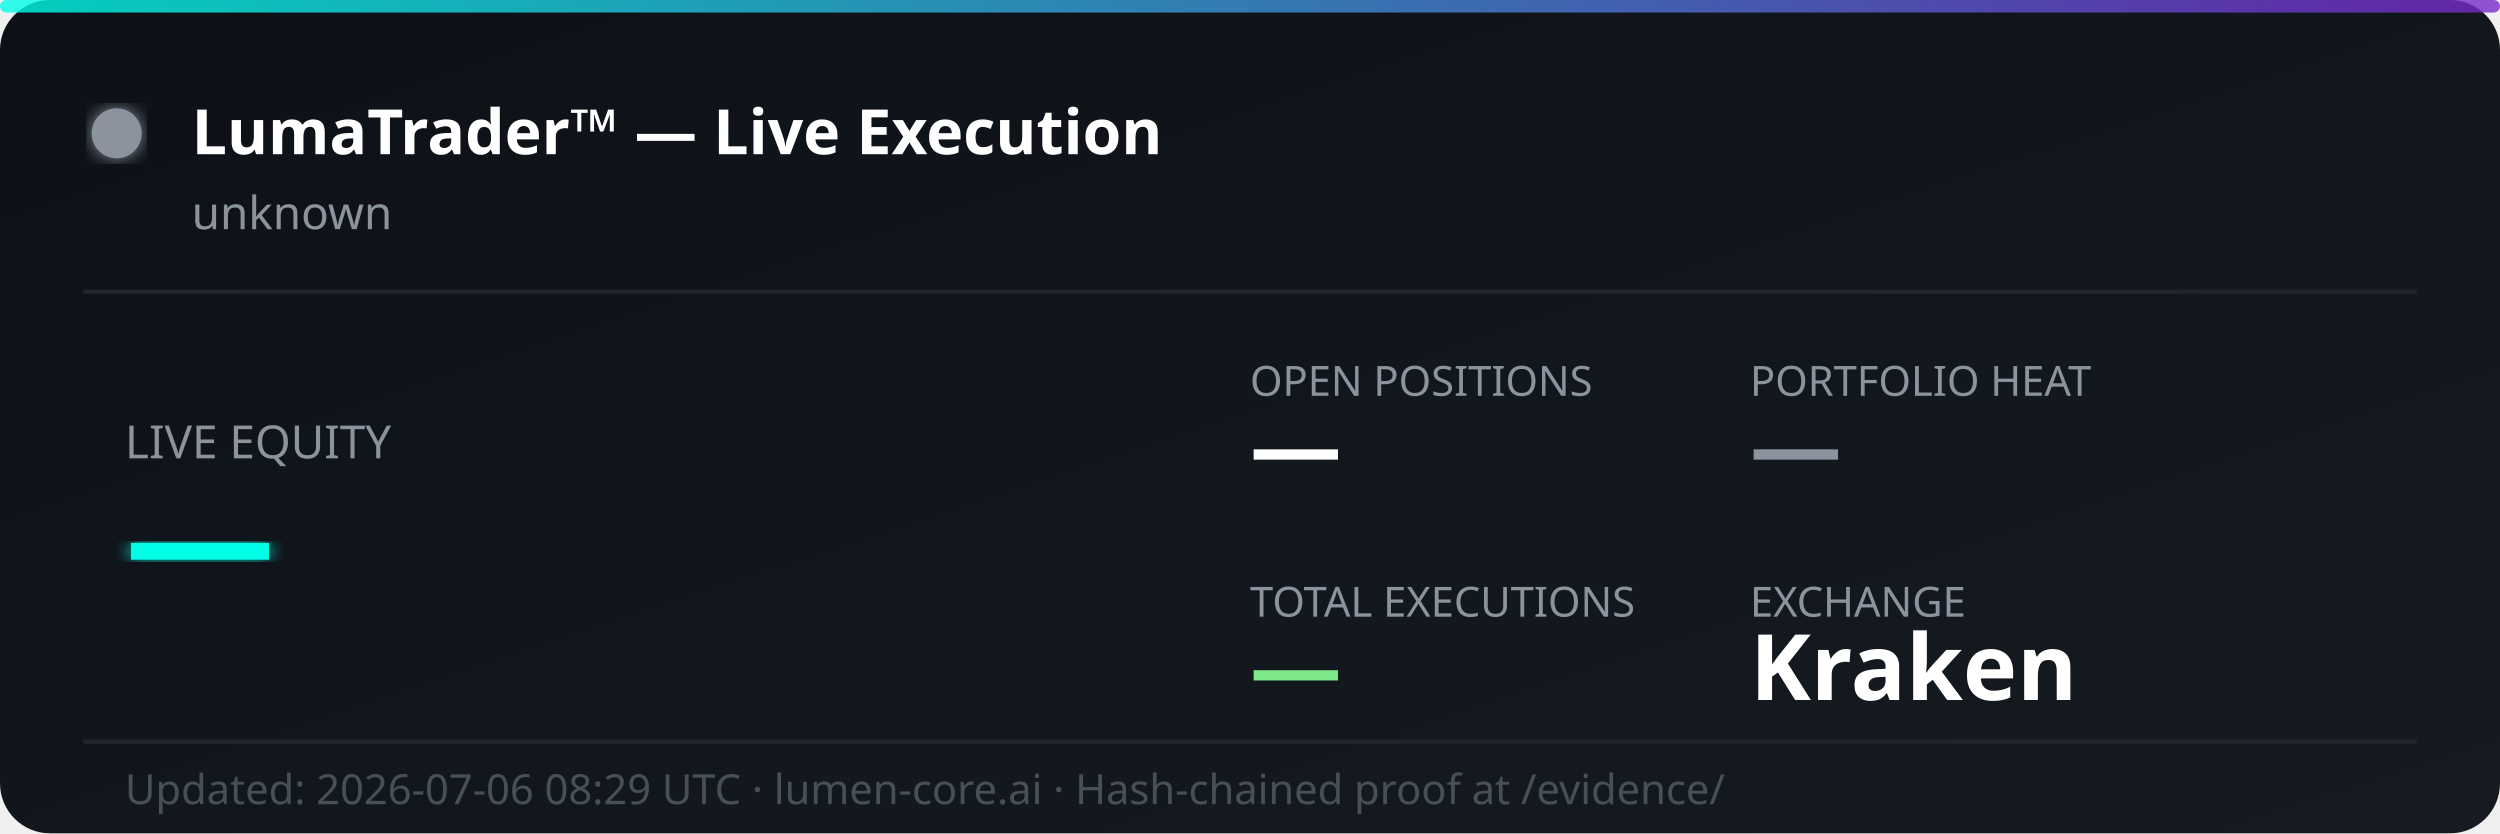
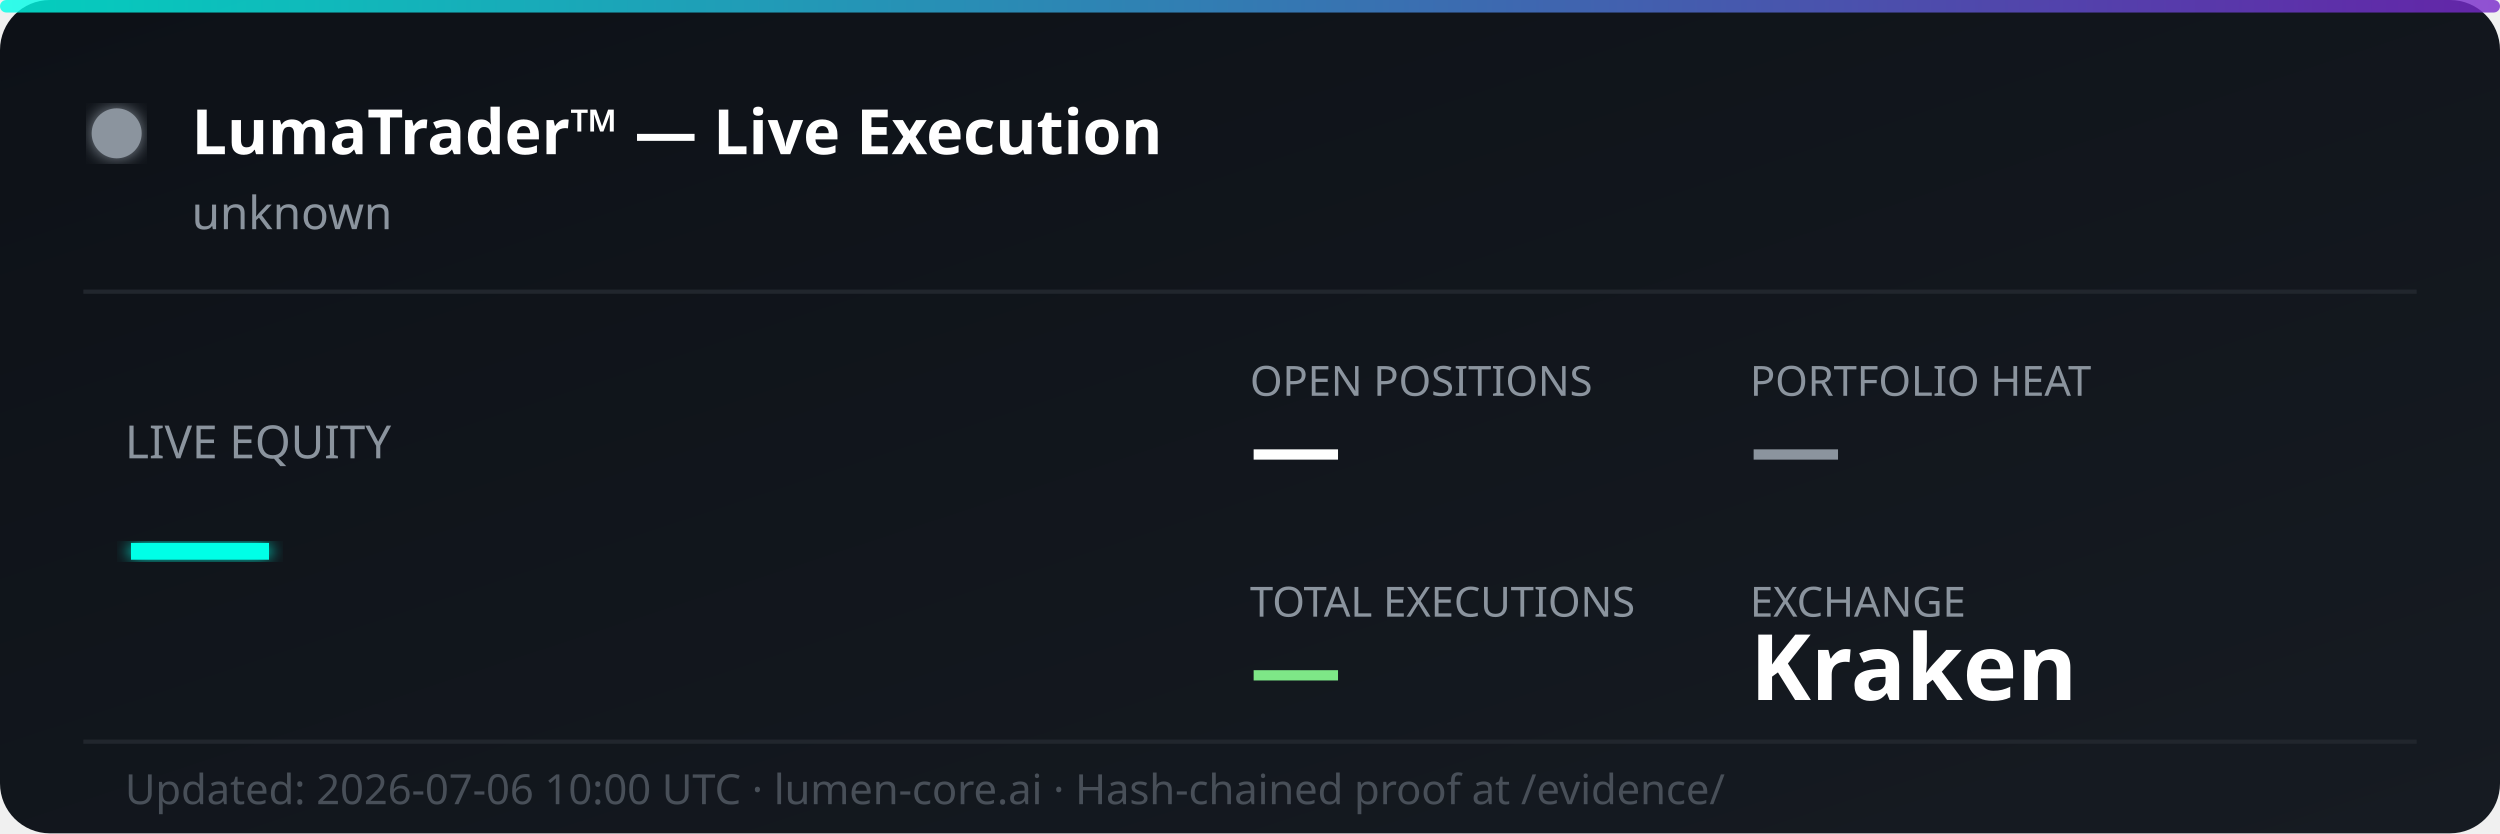
<svg xmlns="http://www.w3.org/2000/svg" width="600" height="200" viewBox="0 0 600 200" fill="none">
  <defs>
    <linearGradient id="bg" x1="0%" y1="0%" x2="100%" y2="100%">
      <stop offset="0%" style="stop-color:#0d1117;stop-opacity:1" />
      <stop offset="100%" style="stop-color:#161b22;stop-opacity:1" />
    </linearGradient>
    <linearGradient id="accent" x1="0%" y1="0%" x2="100%" y2="0%">
      <stop offset="0%" style="stop-color:#00ffe7;stop-opacity:0.8" />
      <stop offset="100%" style="stop-color:#7928ca;stop-opacity:0.8" />
    </linearGradient>
    <filter id="glow">
      <feGaussianBlur stdDeviation="2" result="coloredBlur" />
      <feMerge>
        <feMergeNode in="coloredBlur" />
        <feMergeNode in="SourceGraphic" />
      </feMerge>
    </filter>
  </defs>
  <rect width="600" height="200" rx="12" fill="url(#bg)" />
  <rect width="600" height="3" rx="1.5" fill="url(#accent)" />
  <circle cx="28" cy="32" r="6" fill="#8b949e" filter="url(#glow)">
    <animate attributeName="opacity" values="1;0.3;1" dur="2s" repeatCount="indefinite" />
  </circle>
  <text x="46" y="37" font-family="'Segoe UI', system-ui, sans-serif" font-size="15" font-weight="700" fill="#ffffff">LumaTrader™ — Live Execution</text>
  <text x="46" y="55" font-family="'Segoe UI', system-ui, sans-serif" font-size="11" fill="#8b949e">unknown</text>
  <line x1="20" y1="70" x2="580" y2="70" stroke="#21262d" stroke-width="1" />
  <text x="30" y="110" font-family="'Segoe UI', system-ui, sans-serif" font-size="11" fill="#8b949e">LIVE EQUITY</text>
  <text x="30" y="142" font-family="'Segoe UI', system-ui, sans-serif" font-size="36" font-weight="800" fill="#00ffe7" filter="url(#glow)">—</text>
  <text x="300" y="95" font-family="'Segoe UI', system-ui, sans-serif" font-size="10" fill="#8b949e">OPEN POSITIONS</text>
  <text x="300" y="115" font-family="'Segoe UI', system-ui, sans-serif" font-size="22" font-weight="700" fill="#ffffff">—</text>
  <text x="420" y="95" font-family="'Segoe UI', system-ui, sans-serif" font-size="10" fill="#8b949e">PORTFOLIO HEAT</text>
  <text x="420" y="115" font-family="'Segoe UI', system-ui, sans-serif" font-size="22" font-weight="700" fill="#8b949e">—</text>
  <text x="300" y="148" font-family="'Segoe UI', system-ui, sans-serif" font-size="10" fill="#8b949e">TOTAL EXECUTIONS</text>
  <text x="300" y="168" font-family="'Segoe UI', system-ui, sans-serif" font-size="22" font-weight="700" fill="#7ee787">—</text>
  <text x="420" y="148" font-family="'Segoe UI', system-ui, sans-serif" font-size="10" fill="#8b949e">EXCHANGE</text>
  <text x="420" y="168" font-family="'Segoe UI', system-ui, sans-serif" font-size="22" font-weight="700" fill="#ffffff">Kraken</text>
  <line x1="20" y1="178" x2="580" y2="178" stroke="#21262d" stroke-width="1" />
-   <text x="30" y="193" font-family="'Segoe UI', system-ui, sans-serif" font-size="10" fill="#484f58">Updated: 2026-07-06 08:29 UTC · lumen-core.ai · Hash-chained proof at /evidence/</text>
+   <text x="30" y="193" font-family="'Segoe UI', system-ui, sans-serif" font-size="10" fill="#484f58">Updated: 2026-07-06 10:00 UTC · lumen-core.ai · Hash-chained proof at /evidence/</text>
</svg>
